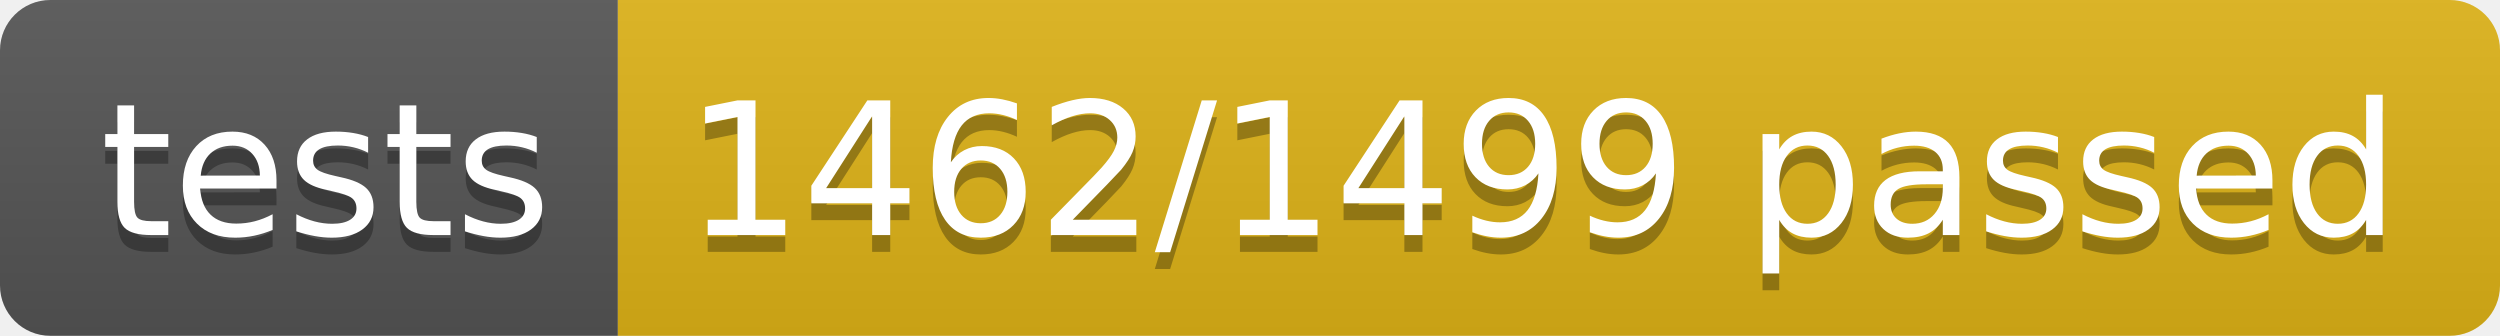
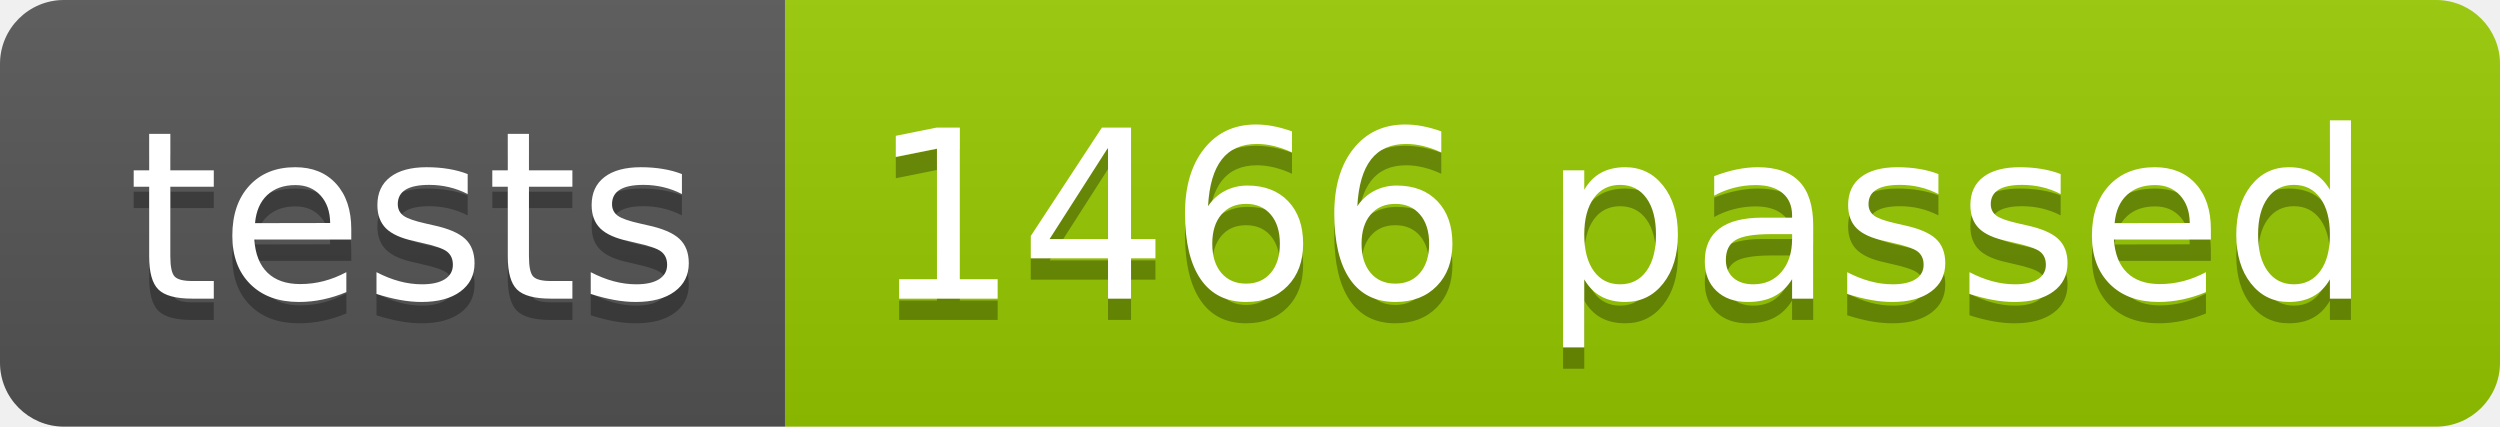
- <svg xmlns="http://www.w3.org/2000/svg" width="148.9" height="20">
+ <svg xmlns="http://www.w3.org/2000/svg" width="117.2" height="20">
  <linearGradient id="smooth" x2="0" y2="100%">
    <stop offset="0" stop-color="#bbb" stop-opacity=".1" />
    <stop offset="1" stop-opacity=".1" />
  </linearGradient>
  <clipPath id="round">
-     <rect width="148.9" height="20" rx="3" fill="#fff" />
+     <rect width="117.2" height="20" rx="3" fill="#fff" />
  </clipPath>
  <g clip-path="url(#round)">
    <rect width="36.8" height="20" fill="#555" />
-     <rect x="36.8" width="112.1" height="20" fill="#dfb317" />
-     <rect width="148.9" height="20" fill="url(#smooth)" />
+     <rect x="36.8" width="80.4" height="20" fill="#97CA00" />
+     <rect width="117.2" height="20" fill="url(#smooth)" />
  </g>
  <g fill="#fff" text-anchor="middle" font-family="DejaVu Sans,Verdana,Geneva,sans-serif" font-size="110">
    <text x="194.0" y="150" fill="#010101" fill-opacity=".3" transform="scale(0.1)" textLength="268.0" lengthAdjust="spacing">tests</text>
    <text x="194.0" y="140" transform="scale(0.1)" textLength="268.0" lengthAdjust="spacing">tests</text>
-     <text x="918.5" y="150" fill="#010101" fill-opacity=".3" transform="scale(0.1)" textLength="1021.0" lengthAdjust="spacing">1462/1499 passed</text>
-     <text x="918.5" y="140" transform="scale(0.1)" textLength="1021.0" lengthAdjust="spacing">1462/1499 passed</text>
+     <text x="760.0" y="150" fill="#010101" fill-opacity=".3" transform="scale(0.1)" textLength="704.0" lengthAdjust="spacing">1466 passed</text>
+     <text x="760.0" y="140" transform="scale(0.1)" textLength="704.0" lengthAdjust="spacing">1466 passed</text>
  </g>
</svg>
